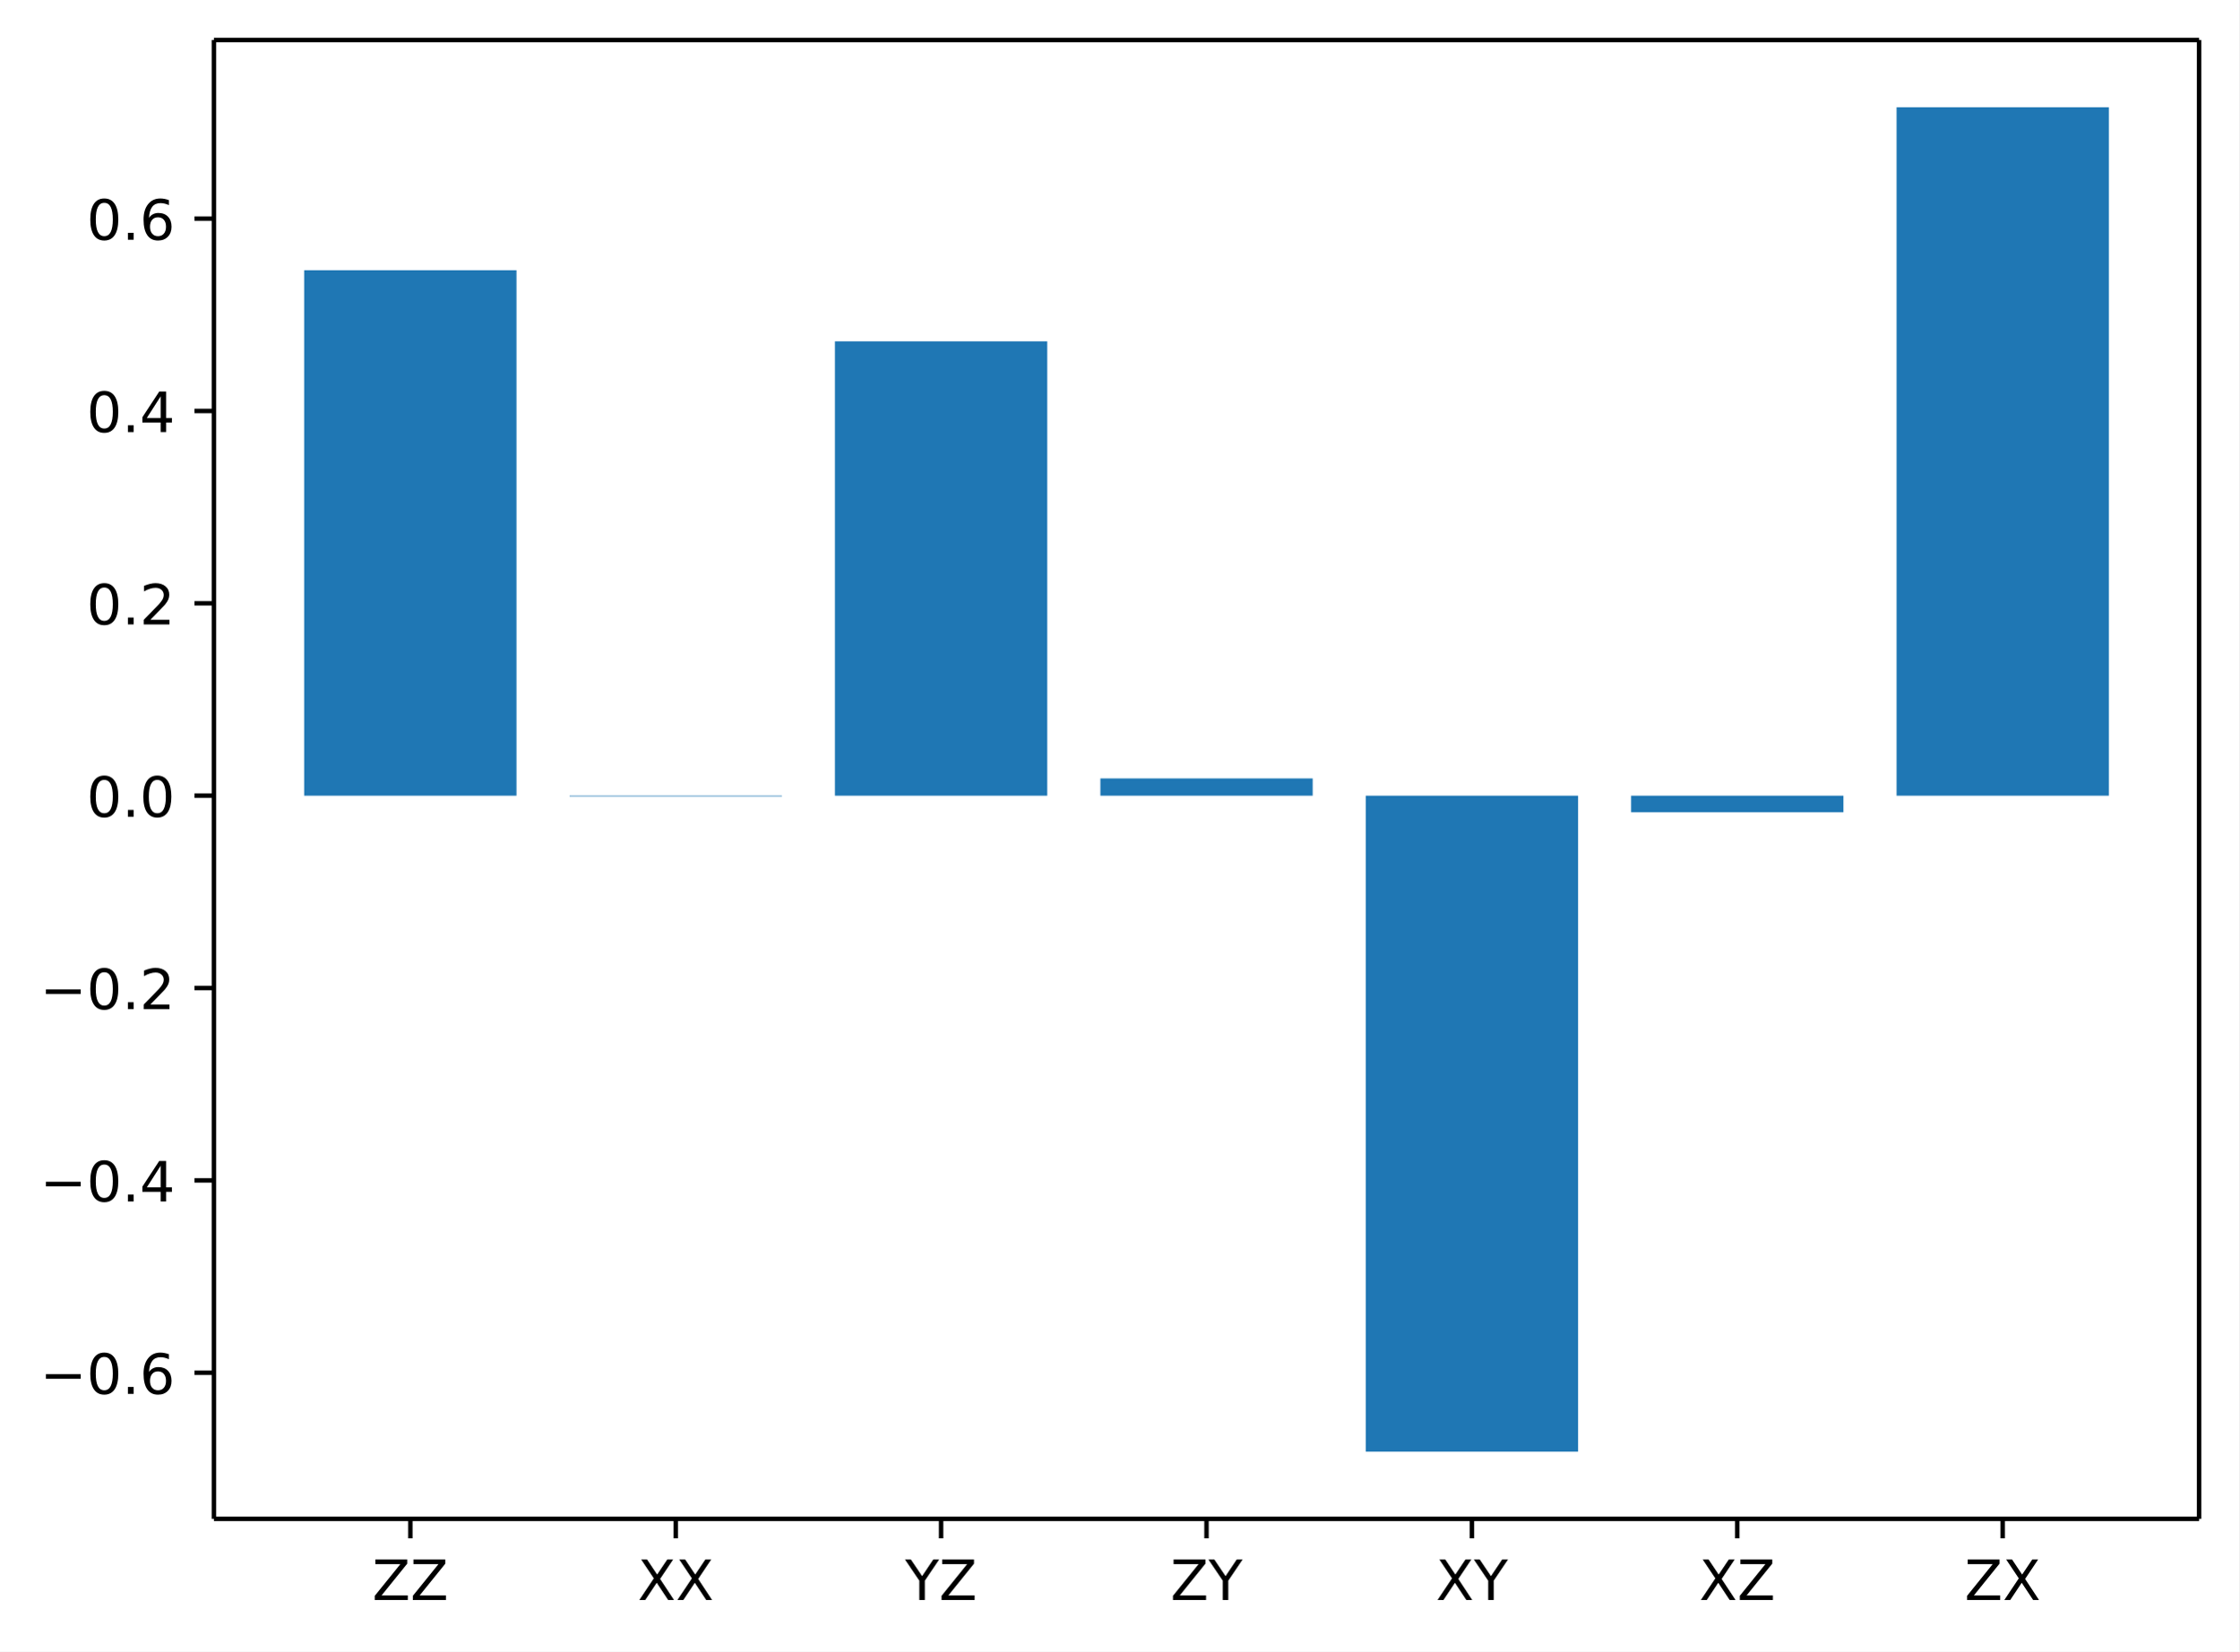
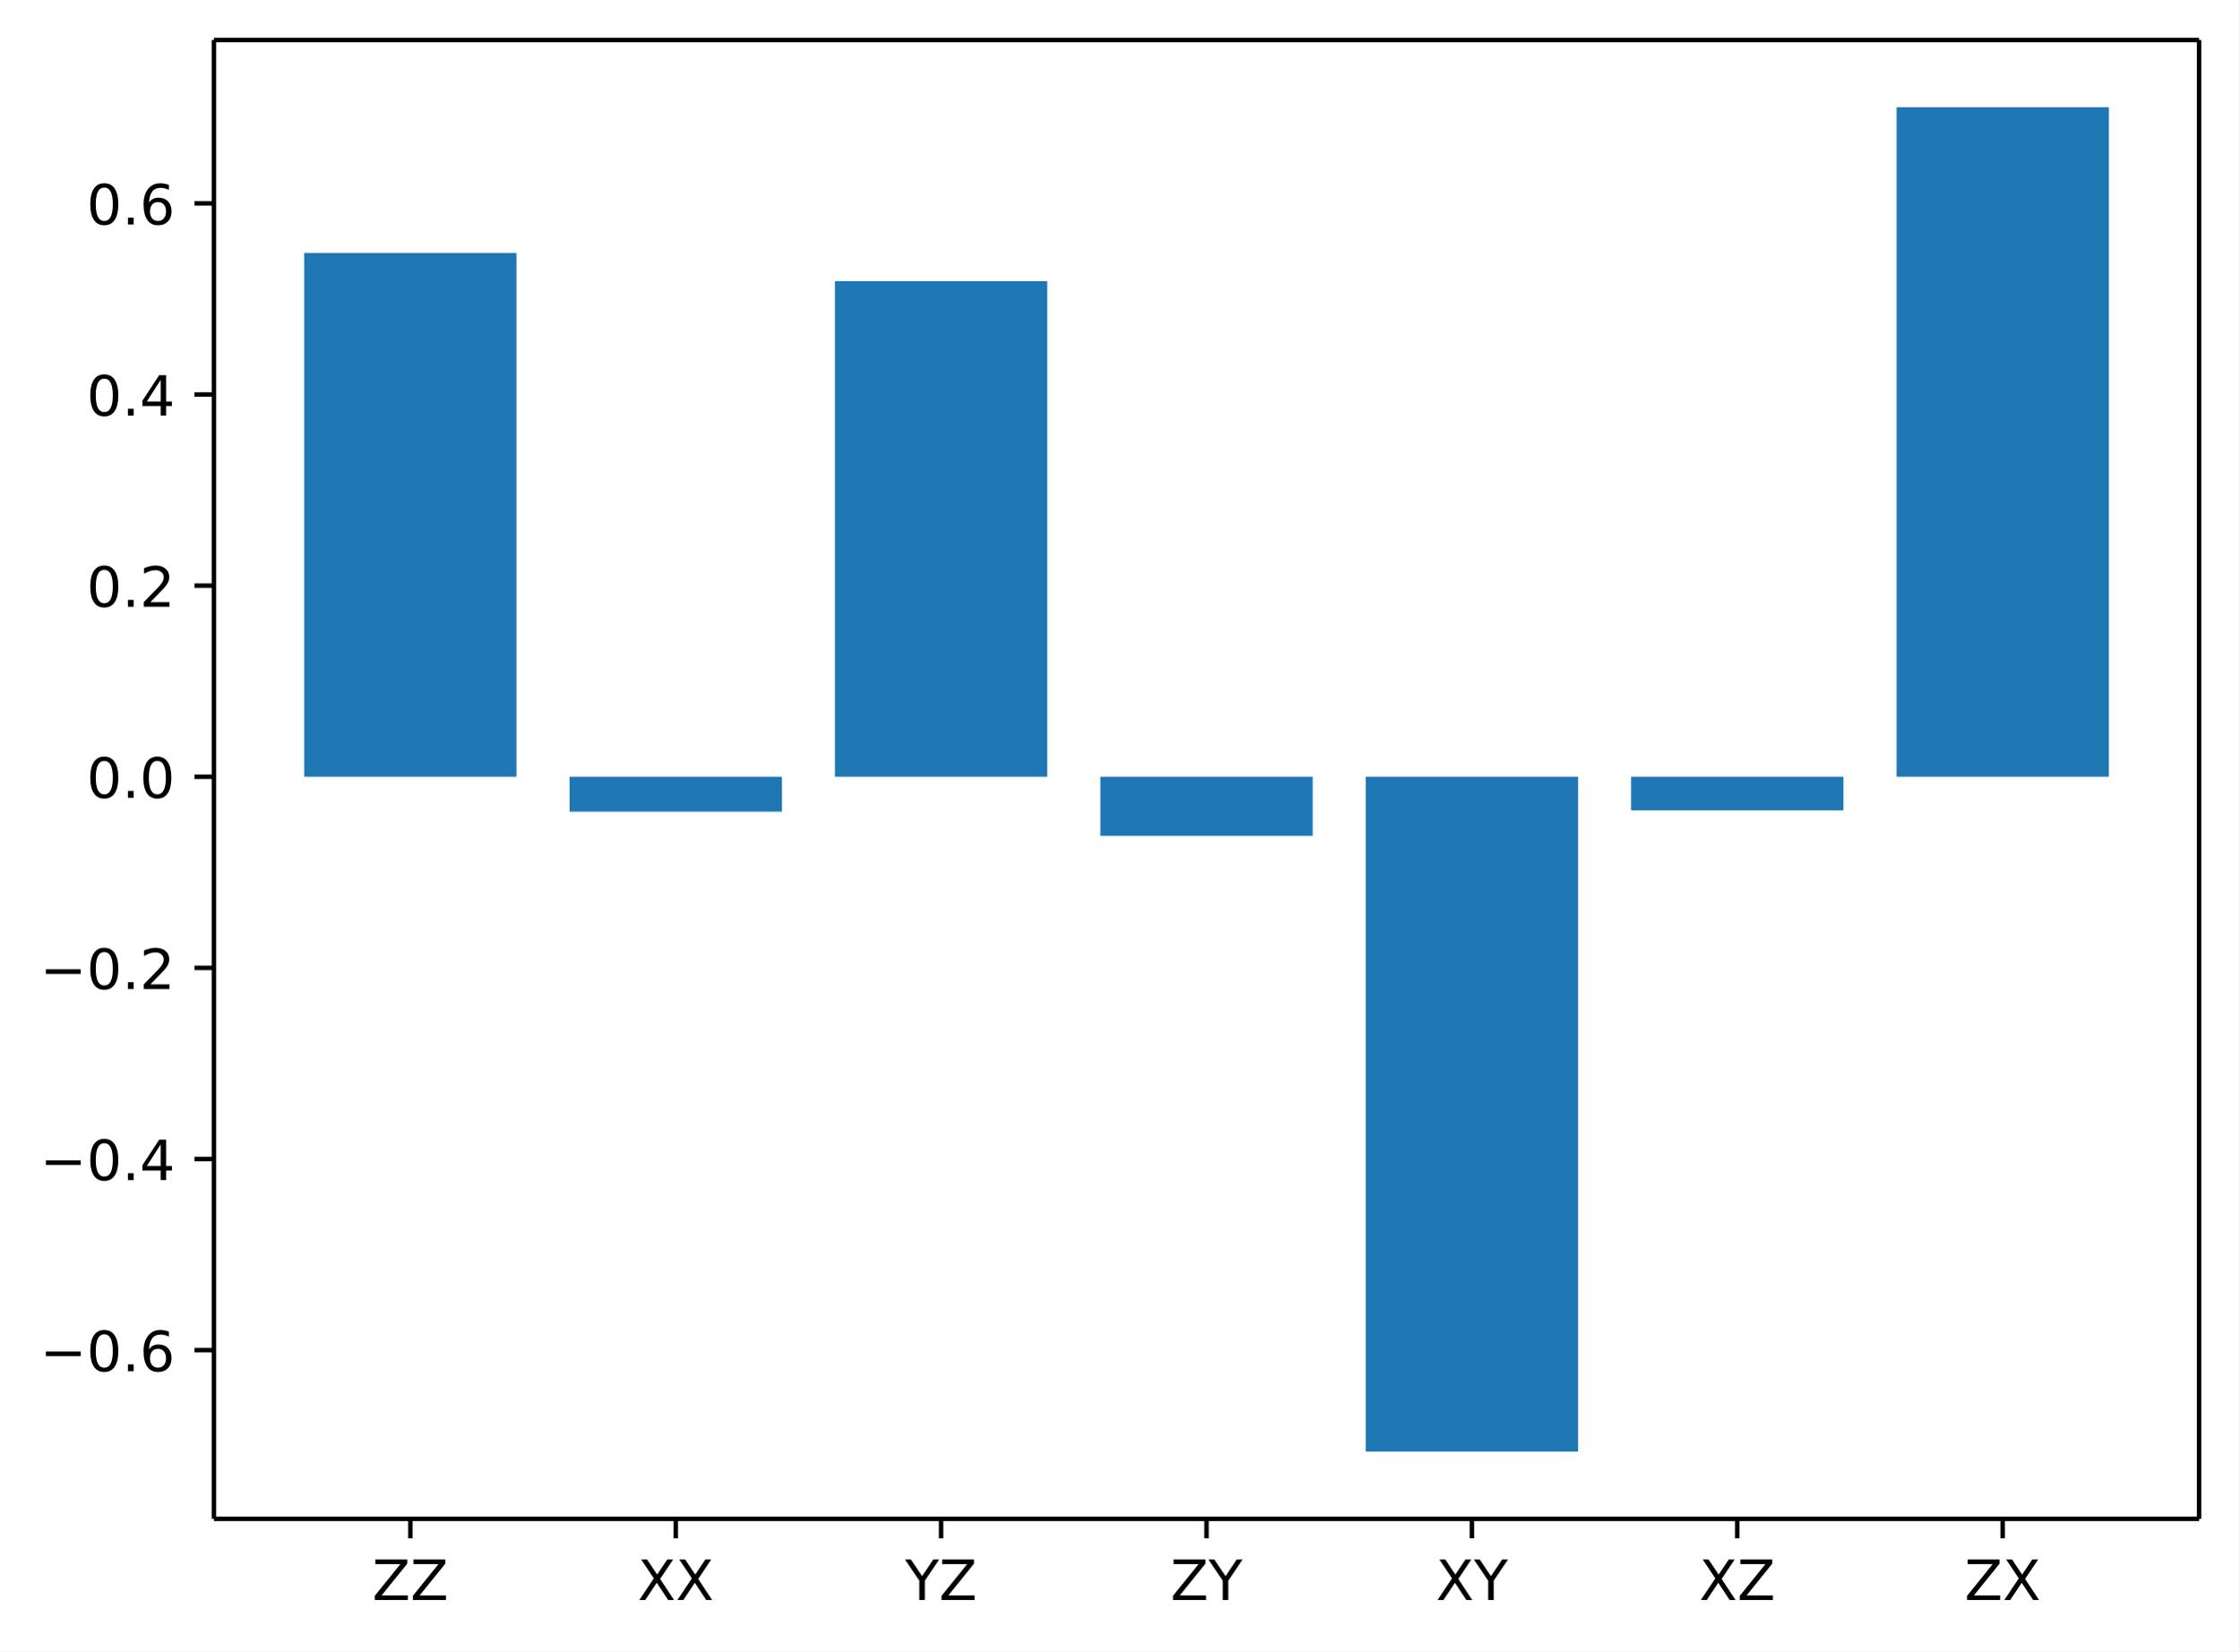
<svg xmlns="http://www.w3.org/2000/svg" xmlns:xlink="http://www.w3.org/1999/xlink" width="402.8pt" height="297.19pt" version="1.1" viewBox="0 0 402.8 297.19">
  <defs>
    <style type="text/css">*{stroke-linejoin: round; stroke-linecap: butt}</style>
  </defs>
  <path d="m0 297.19h402.8v-297.19h-402.8z" fill="#ffffff" />
  <path d="m38.483 273.31h357.12v-266.11h-357.12z" fill="#ffffff" />
-   <path d="m54.716 143.18h38.195v-94.556h-38.195z" clip-path="url(#1ec6295038e)" fill="#1f77b4" />
-   <path d="m102.46 143.18h38.195v0.124h-38.195z" clip-path="url(#1ec6295038e)" fill="#1f77b4" />
-   <path d="m150.2 143.18h38.195v-81.758h-38.195z" clip-path="url(#1ec6295038e)" fill="#1f77b4" />
-   <path d="m197.95 143.18h38.195v-3.106h-38.195z" clip-path="url(#1ec6295038e)" fill="#1f77b4" />
-   <path d="m245.69 143.18h38.195v118.04h-38.195z" clip-path="url(#1ec6295038e)" fill="#1f77b4" />
-   <path d="m293.43 143.18h38.195v2.982h-38.195z" clip-path="url(#1ec6295038e)" fill="#1f77b4" />
-   <path d="m341.18 143.18h38.195v-123.88h-38.195z" clip-path="url(#1ec6295038e)" fill="#1f77b4" />
+   <path d="m54.716 139.77h38.195v-94.255h-38.195z" clip-path="url(#1ec6295038e)" fill="#1f77b4" />
+   <path d="m102.46 139.77h38.195v6.284h-38.195z" clip-path="url(#1ec6295038e)" fill="#1f77b4" />
+   <path d="m150.2 139.77h38.195v-89.179h-38.195z" clip-path="url(#1ec6295038e)" fill="#1f77b4" />
+   <path d="m197.95 139.77h38.195v10.634h-38.195z" clip-path="url(#1ec6295038e)" fill="#1f77b4" />
+   <path d="m245.69 139.77h38.195v121.44h-38.195z" clip-path="url(#1ec6295038e)" fill="#1f77b4" />
+   <path d="m293.43 139.77h38.195v6.042h-38.195z" clip-path="url(#1ec6295038e)" fill="#1f77b4" />
+   <path d="m341.18 139.77h38.195v-120.48h-38.195z" clip-path="url(#1ec6295038e)" fill="#1f77b4" />
  <defs>
    <path id="3f5f7469e77" d="m0 0v3.5" stroke="#000000" stroke-width=".8" />
  </defs>
  <use x="73.813" y="273.312" stroke="#000000" stroke-width=".8" xlink:href="#3f5f7469e77" />
  <g transform="translate(66.963 287.91) scale(.1 -.1)">
    <defs>
      <path id="DejaVuSans-5a" transform="scale(.015625)" d="m359 4666h3666v-482l-2950-3653h3022v-531h-3809v481l2950 3653h-2879v532z" />
    </defs>
    <use xlink:href="#DejaVuSans-5a" />
    <use transform="translate(68.506)" xlink:href="#DejaVuSans-5a" />
  </g>
  <use x="121.556" y="273.312" stroke="#000000" stroke-width=".8" xlink:href="#3f5f7469e77" />
  <g transform="translate(114.71 287.91) scale(.1 -.1)">
    <defs>
      <path id="DejaVuSans-58" transform="scale(.015625)" d="m403 4666h678l1160-1735 1165 1735h678l-1500-2241 1600-2425h-678l-1312 1984-1322-1984h-681l1665 2491-1453 2175z" />
    </defs>
    <use xlink:href="#DejaVuSans-58" />
    <use transform="translate(68.506)" xlink:href="#DejaVuSans-58" />
  </g>
  <use x="169.299" y="273.312" stroke="#000000" stroke-width=".8" xlink:href="#3f5f7469e77" />
  <g transform="translate(162.82 287.91) scale(.1 -.1)">
    <defs>
      <path id="DejaVuSans-59" transform="scale(.015625)" d="m-13 4666h679l1293-1919 1285 1919h678l-1650-2444v-2222h-634v2222l-1651 2444z" />
    </defs>
    <use xlink:href="#DejaVuSans-59" />
    <use transform="translate(61.084)" xlink:href="#DejaVuSans-5a" />
  </g>
  <use x="217.043" y="273.312" stroke="#000000" stroke-width=".8" xlink:href="#3f5f7469e77" />
  <g transform="translate(210.56 287.91) scale(.1 -.1)">
    <use xlink:href="#DejaVuSans-5a" />
    <use transform="translate(68.506)" xlink:href="#DejaVuSans-59" />
  </g>
  <use x="264.786" y="273.312" stroke="#000000" stroke-width=".8" xlink:href="#3f5f7469e77" />
  <g transform="translate(258.31 287.91) scale(.1 -.1)">
    <use xlink:href="#DejaVuSans-58" />
    <use transform="translate(68.506)" xlink:href="#DejaVuSans-59" />
  </g>
  <use x="312.529" y="273.312" stroke="#000000" stroke-width=".8" xlink:href="#3f5f7469e77" />
  <g transform="translate(305.68 287.91) scale(.1 -.1)">
    <use xlink:href="#DejaVuSans-58" />
    <use transform="translate(68.506)" xlink:href="#DejaVuSans-5a" />
  </g>
  <use x="360.273" y="273.312" stroke="#000000" stroke-width=".8" xlink:href="#3f5f7469e77" />
  <g transform="translate(353.42 287.91) scale(.1 -.1)">
    <use xlink:href="#DejaVuSans-5a" />
    <use transform="translate(68.506)" xlink:href="#DejaVuSans-58" />
  </g>
  <defs>
    <path id="0afef190b8e" d="m0 0h-3.5" stroke="#000000" stroke-width=".8" />
  </defs>
-   <use x="38.483" y="247.017" stroke="#000000" stroke-width=".8" xlink:href="#0afef190b8e" />
-   <g transform="translate(7.2 250.82) scale(.1 -.1)">
+   <use x="38.483" y="242.954" stroke="#000000" stroke-width=".8" xlink:href="#0afef190b8e" />
+   <g transform="translate(7.2 246.75) scale(.1 -.1)">
    <defs>
      <path id="DejaVuSans-2212" transform="scale(.015625)" d="m678 2272h4006v-531h-4006v531z" />
      <path id="DejaVuSans-30" transform="scale(.015625)" d="m2034 4250q-487 0-733-480-245-479-245-1442 0-959 245-1439 246-480 733-480 491 0 736 480 246 480 246 1439 0 963-246 1442-245 480-736 480zm0 500q785 0 1199-621 414-620 414-1801 0-1178-414-1799-414-620-1199-620-784 0-1198 620-414 621-414 1799 0 1181 414 1801 414 621 1198 621z" />
      <path id="DejaVuSans-2e" transform="scale(.015625)" d="m684 794h660v-794h-660v794z" />
      <path id="DejaVuSans-36" transform="scale(.015625)" d="m2113 2584q-425 0-674-291-248-290-248-796 0-503 248-796 249-292 674-292t673 292q248 293 248 796 0 506-248 796-248 291-673 291zm1253 1979v-575q-238 112-480 171-242 60-480 60-625 0-955-422-329-422-376-1275 184 272 462 417 279 145 613 145 703 0 1111-427 408-426 408-1160 0-719-425-1154-425-434-1131-434-810 0-1238 620-428 621-428 1799 0 1106 525 1764t1409 658q238 0 480-47t505-140z" />
    </defs>
    <use xlink:href="#DejaVuSans-2212" />
    <use transform="translate(83.789)" xlink:href="#DejaVuSans-30" />
    <use transform="translate(147.41)" xlink:href="#DejaVuSans-2e" />
    <use transform="translate(179.2)" xlink:href="#DejaVuSans-36" />
  </g>
-   <use x="38.483" y="212.403" stroke="#000000" stroke-width=".8" xlink:href="#0afef190b8e" />
-   <g transform="translate(7.2 216.2) scale(.1 -.1)">
+   <use x="38.483" y="208.56" stroke="#000000" stroke-width=".8" xlink:href="#0afef190b8e" />
+   <g transform="translate(7.2 212.36) scale(.1 -.1)">
    <defs>
      <path id="DejaVuSans-34" transform="scale(.015625)" d="m2419 4116-1594-2491h1594v2491zm-166 550h794v-3041h666v-525h-666v-1100h-628v1100h-2106v609l1940 2957z" />
    </defs>
    <use xlink:href="#DejaVuSans-2212" />
    <use transform="translate(83.789)" xlink:href="#DejaVuSans-30" />
    <use transform="translate(147.41)" xlink:href="#DejaVuSans-2e" />
    <use transform="translate(179.2)" xlink:href="#DejaVuSans-34" />
  </g>
-   <use x="38.483" y="177.79" stroke="#000000" stroke-width=".8" xlink:href="#0afef190b8e" />
-   <g transform="translate(7.2 181.59) scale(.1 -.1)">
+   <use x="38.483" y="174.166" stroke="#000000" stroke-width=".8" xlink:href="#0afef190b8e" />
+   <g transform="translate(7.2 177.97) scale(.1 -.1)">
    <defs>
      <path id="DejaVuSans-32" transform="scale(.015625)" d="m1228 531h2203v-531h-2962v531q359 372 979 998 621 627 780 809 303 340 423 576 121 236 121 464 0 372-261 606-261 235-680 235-297 0-627-103-329-103-704-313v638q381 153 712 231 332 78 607 78 725 0 1156-363 431-362 431-968 0-288-108-546-107-257-392-607-78-91-497-524-418-433-1181-1211z" />
    </defs>
    <use xlink:href="#DejaVuSans-2212" />
    <use transform="translate(83.789)" xlink:href="#DejaVuSans-30" />
    <use transform="translate(147.41)" xlink:href="#DejaVuSans-2e" />
    <use transform="translate(179.2)" xlink:href="#DejaVuSans-32" />
  </g>
-   <use x="38.483" y="143.176" stroke="#000000" stroke-width=".8" xlink:href="#0afef190b8e" />
-   <g transform="translate(15.58 146.98) scale(.1 -.1)">
+   <use x="38.483" y="139.773" stroke="#000000" stroke-width=".8" xlink:href="#0afef190b8e" />
+   <g transform="translate(15.58 143.57) scale(.1 -.1)">
    <use xlink:href="#DejaVuSans-30" />
    <use transform="translate(63.623)" xlink:href="#DejaVuSans-2e" />
    <use transform="translate(95.41)" xlink:href="#DejaVuSans-30" />
  </g>
-   <use x="38.483" y="108.562" stroke="#000000" stroke-width=".8" xlink:href="#0afef190b8e" />
-   <g transform="translate(15.58 112.36) scale(.1 -.1)">
+   <use x="38.483" y="105.379" stroke="#000000" stroke-width=".8" xlink:href="#0afef190b8e" />
+   <g transform="translate(15.58 109.18) scale(.1 -.1)">
    <use xlink:href="#DejaVuSans-30" />
    <use transform="translate(63.623)" xlink:href="#DejaVuSans-2e" />
    <use transform="translate(95.41)" xlink:href="#DejaVuSans-32" />
  </g>
-   <use x="38.483" y="73.949" stroke="#000000" stroke-width=".8" xlink:href="#0afef190b8e" />
-   <g transform="translate(15.58 77.748) scale(.1 -.1)">
+   <use x="38.483" y="70.985" stroke="#000000" stroke-width=".8" xlink:href="#0afef190b8e" />
+   <g transform="translate(15.58 74.784) scale(.1 -.1)">
    <use xlink:href="#DejaVuSans-30" />
    <use transform="translate(63.623)" xlink:href="#DejaVuSans-2e" />
    <use transform="translate(95.41)" xlink:href="#DejaVuSans-34" />
  </g>
-   <use x="38.483" y="39.335" stroke="#000000" stroke-width=".8" xlink:href="#0afef190b8e" />
-   <g transform="translate(15.58 43.134) scale(.1 -.1)">
+   <use x="38.483" y="36.591" stroke="#000000" stroke-width=".8" xlink:href="#0afef190b8e" />
+   <g transform="translate(15.58 40.39) scale(.1 -.1)">
    <use xlink:href="#DejaVuSans-30" />
    <use transform="translate(63.623)" xlink:href="#DejaVuSans-2e" />
    <use transform="translate(95.41)" xlink:href="#DejaVuSans-36" />
  </g>
  <path d="m38.483 273.31v-266.11" fill="none" stroke="#000000" stroke-linecap="square" stroke-width=".8" />
  <path d="m395.6 273.31v-266.11" fill="none" stroke="#000000" stroke-linecap="square" stroke-width=".8" />
  <path d="m38.483 273.31h357.12" fill="none" stroke="#000000" stroke-linecap="square" stroke-width=".8" />
  <path d="m38.483 7.2h357.12" fill="none" stroke="#000000" stroke-linecap="square" stroke-width=".8" />
  <defs>
    <clipPath id="1ec6295038e">
      <rect x="38.483" y="7.2" width="357.12" height="266.11" />
    </clipPath>
  </defs>
</svg>
